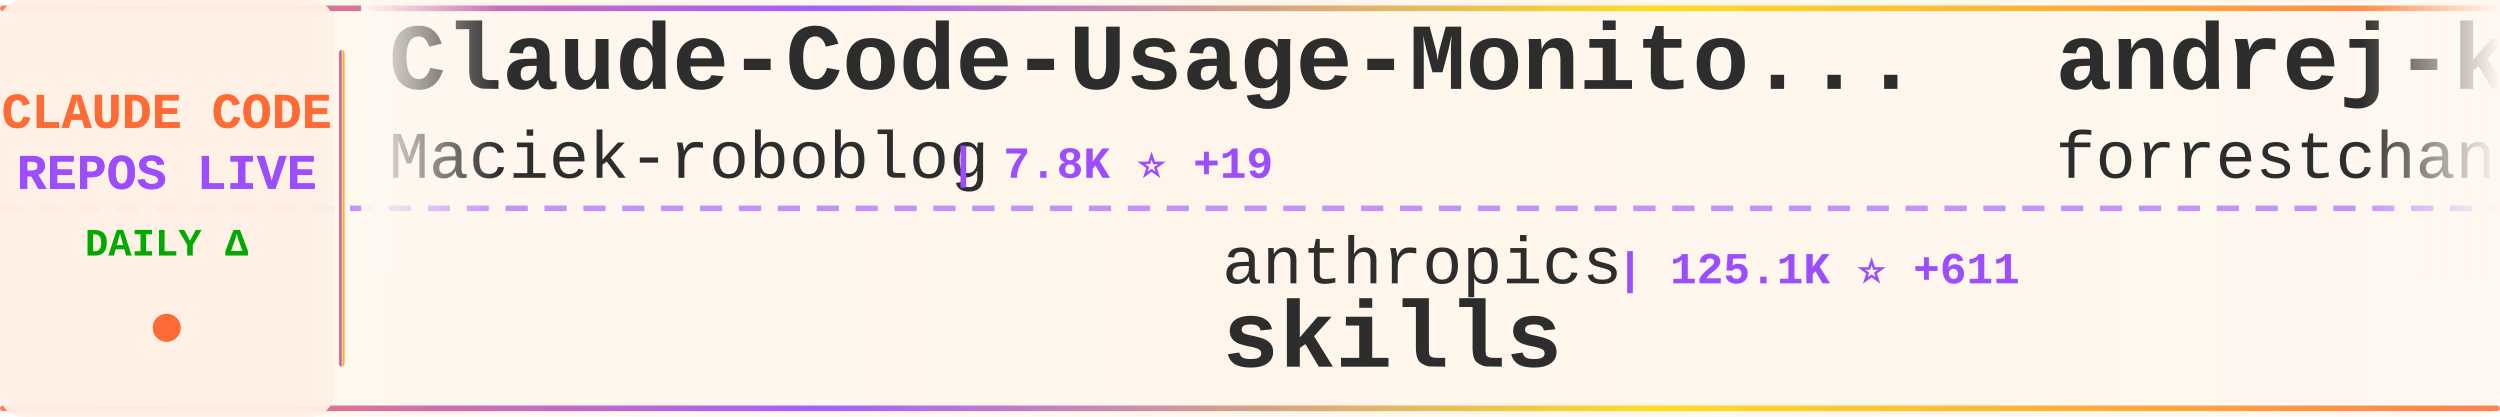
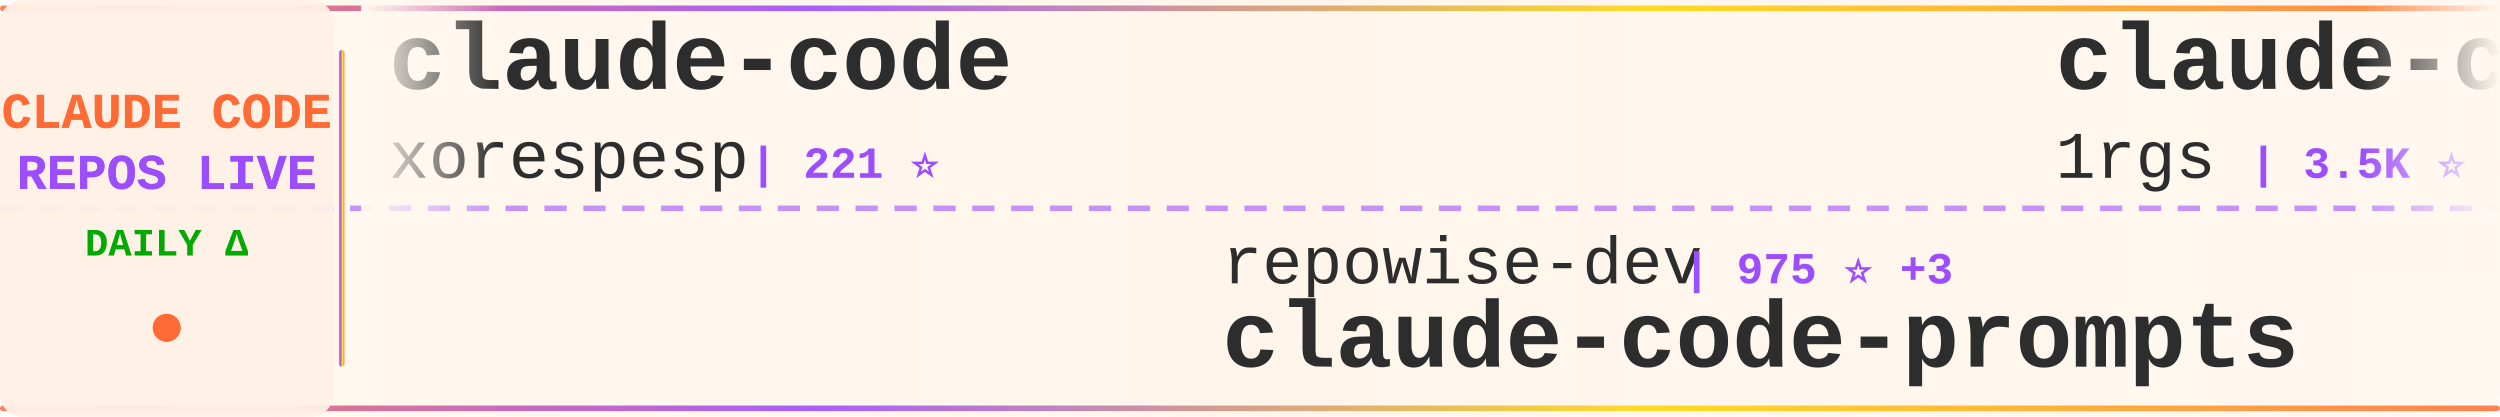
<svg xmlns="http://www.w3.org/2000/svg" width="900" height="150">
  <defs>
    <linearGradient id="tickerBg" x1="0%" y1="0%" x2="100%" y2="0%">
      <stop offset="0%" style="stop-color:#fff8f0;stop-opacity:0.98" />
      <stop offset="50%" style="stop-color:#fff5eb;stop-opacity:1" />
      <stop offset="100%" style="stop-color:#fff8f0;stop-opacity:0.98" />
    </linearGradient>
    <linearGradient id="borderGrad" x1="0%" y1="0%" x2="100%" y2="0%">
      <stop offset="0%" style="stop-color:#FF6B35;stop-opacity:0.85">
        <animate attributeName="stop-opacity" values="0.85;1;0.85" dur="2s" repeatCount="indefinite" />
      </stop>
      <stop offset="33%" style="stop-color:#9C4EFF;stop-opacity:0.9">
        <animate attributeName="stop-opacity" values="0.9;1;0.9" dur="2.2s" repeatCount="indefinite" />
      </stop>
      <stop offset="66%" style="stop-color:#FFD700;stop-opacity:0.85">
        <animate attributeName="stop-opacity" values="0.85;1;0.85" dur="1.8s" repeatCount="indefinite" />
      </stop>
      <stop offset="100%" style="stop-color:#FF6B35;stop-opacity:0.85">
        <animate attributeName="stop-opacity" values="0.85;1;0.85" dur="2s" repeatCount="indefinite" />
      </stop>
    </linearGradient>
    <filter id="textGlow">
      <feGaussianBlur stdDeviation="0.15" result="coloredBlur" />
      <feMerge>
        <feMergeNode in="coloredBlur" />
        <feMergeNode in="SourceGraphic" />
      </feMerge>
    </filter>
    <filter id="metricGlow">
      <feGaussianBlur stdDeviation="0.2" result="coloredBlur" />
      <feMerge>
        <feMergeNode in="coloredBlur" />
        <feMergeNode in="SourceGraphic" />
      </feMerge>
    </filter>
    <linearGradient id="leftFade" x1="0%" y1="0%" x2="100%" y2="0%">
      <stop offset="0%" style="stop-color:#fff8f0;stop-opacity:1" />
      <stop offset="100%" style="stop-color:#fff8f0;stop-opacity:0" />
    </linearGradient>
    <linearGradient id="rightFade" x1="0%" y1="0%" x2="100%" y2="0%">
      <stop offset="0%" style="stop-color:#fff8f0;stop-opacity:0" />
      <stop offset="100%" style="stop-color:#fff8f0;stop-opacity:1" />
    </linearGradient>
  </defs>
  <rect width="900" height="150" fill="url(#tickerBg)" rx="8" />
  <rect x="0" y="2" width="900" height="2" fill="url(#borderGrad)" rx="1" />
  <rect x="0" y="146" width="900" height="2" fill="url(#borderGrad)" rx="1" />
  <line x1="0" y1="75" x2="900" y2="75" stroke="#9C4EFF" stroke-width="2" stroke-dasharray="8 6" opacity="0.6" />
  <rect x="0" y="0" width="120" height="150" fill="#fff0e6" opacity="0.95" rx="8" />
  <text x="60" y="46" font-family="'Courier New', monospace" font-size="18" font-weight="bold" fill="#FF6B35" text-anchor="middle" filter="url(#textGlow)">
    CLAUDE CODE
  </text>
  <text x="60" y="68" font-family="'Courier New', monospace" font-size="18" font-weight="bold" fill="#9C4EFF" text-anchor="middle" filter="url(#textGlow)">
    REPOS LIVE
  </text>
  <text x="60" y="92" font-family="'Courier New', monospace" font-size="14" font-weight="bold" fill="#00aa00" text-anchor="middle">
    DAILY Δ
  </text>
  <circle cx="60" cy="118" r="5" fill="#FF6B35" filter="url(#metricGlow)">
    <animate attributeName="r" values="4;6;4" dur="1.5s" repeatCount="indefinite" />
    <animate attributeName="opacity" values="0.6;1;0.6" dur="1.5s" repeatCount="indefinite" />
  </circle>
  <rect x="122" y="18" width="2" height="114" fill="url(#borderGrad)" rx="1" />
  <clipPath id="tickerClip">
    <rect x="130" y="0" width="770" height="150" />
  </clipPath>
  <g clip-path="url(#tickerClip)">
    <g id="tickerItems">
      <animateTransform attributeName="transform" attributeType="XML" type="translate" from="0 0" to="-3000 0" dur="54s" repeatCount="indefinite" />
      <g transform="translate(0, 0)">
-         <text x="140" y="32" font-family="'Courier New', monospace" font-size="34" font-weight="bold" fill="#2d2d2d">Claude-Code-Usage-Monito...</text>
-         <text x="140" y="64" font-family="'Courier New', monospace" font-size="24" font-weight="normal" fill="#2d2d2d" opacity="1.0">Maciek-roboblog</text>
-         <text x="342" y="64" font-family="'Courier New', monospace" font-size="16" font-weight="bold" fill="#9C4EFF"> | 7.8K ⭐ +19</text>
+         <text x="140" y="32" font-family="'Courier New', monospace" font-size="34" font-weight="bold" fill="#2d2d2d">claude-code</text>
+         <text x="140" y="64" font-family="'Courier New', monospace" font-size="24" font-weight="normal" fill="#2d2d2d" opacity="1.0">xorespesp</text>
+         <text x="270" y="64" font-family="'Courier New', monospace" font-size="16" font-weight="bold" fill="#9C4EFF"> | 221 ⭐</text>
      </g>
      <g transform="translate(300, 0)">
-         <text x="140" y="102" font-family="'Courier New', monospace" font-size="24" font-weight="normal" fill="#2d2d2d" opacity="1.0">anthropics</text>
-         <text x="282" y="102" font-family="'Courier New', monospace" font-size="16" font-weight="bold" fill="#9C4EFF"> | 125.1K ⭐ +611</text>
-         <text x="140" y="132" font-family="'Courier New', monospace" font-size="34" font-weight="bold" fill="#2d2d2d">skills</text>
+         <text x="140" y="102" font-family="'Courier New', monospace" font-size="24" font-weight="normal" fill="#2d2d2d" opacity="1.0">repowise-dev</text>
+         <text x="306" y="102" font-family="'Courier New', monospace" font-size="16" font-weight="bold" fill="#9C4EFF"> | 975 ⭐ +3</text>
+         <text x="140" y="132" font-family="'Courier New', monospace" font-size="34" font-weight="bold" fill="#2d2d2d">claude-code-prompts</text>
      </g>
      <g transform="translate(600, 0)">
-         <text x="140" y="32" font-family="'Courier New', monospace" font-size="34" font-weight="bold" fill="#2d2d2d">andrej-karpathy-skills</text>
-         <text x="140" y="64" font-family="'Courier New', monospace" font-size="24" font-weight="normal" fill="#2d2d2d" opacity="1.0">forrestchang</text>
-         <text x="306" y="64" font-family="'Courier New', monospace" font-size="16" font-weight="bold" fill="#9C4EFF"> | 95.2K ⭐ +3.3K</text>
+         <text x="140" y="32" font-family="'Courier New', monospace" font-size="34" font-weight="bold" fill="#2d2d2d">claude-code-proxy</text>
+         <text x="140" y="64" font-family="'Courier New', monospace" font-size="24" font-weight="normal" fill="#2d2d2d" opacity="1.0">1rgs</text>
+         <text x="210" y="64" font-family="'Courier New', monospace" font-size="16" font-weight="bold" fill="#9C4EFF"> | 3.5K ⭐ +10</text>
      </g>
      <g transform="translate(900, 0)">
+         <text x="140" y="102" font-family="'Courier New', monospace" font-size="24" font-weight="normal" fill="#2d2d2d" opacity="1.0">feiskyer</text>
+         <text x="258" y="102" font-family="'Courier New', monospace" font-size="16" font-weight="bold" fill="#9C4EFF"> | 1.5K ⭐ +1</text>
+         <text x="140" y="132" font-family="'Courier New', monospace" font-size="34" font-weight="bold" fill="#2d2d2d">claude-code-settings</text>
+       </g>
+       <g transform="translate(1200, 0)">
+         <text x="140" y="32" font-family="'Courier New', monospace" font-size="34" font-weight="bold" fill="#2d2d2d">Open-ClaudeCode</text>
+         <text x="140" y="64" font-family="'Courier New', monospace" font-size="24" font-weight="normal" fill="#2d2d2d" opacity="1.0">LING71671</text>
+         <text x="270" y="64" font-family="'Courier New', monospace" font-size="16" font-weight="bold" fill="#9C4EFF"> | 788 ⭐ +4</text>
+       </g>
+       <g transform="translate(1500, 0)">
+         <text x="140" y="102" font-family="'Courier New', monospace" font-size="24" font-weight="normal" fill="#2d2d2d" opacity="1.0">sugyan</text>
+         <text x="234" y="102" font-family="'Courier New', monospace" font-size="16" font-weight="bold" fill="#9C4EFF"> | 1.1K ⭐ +2</text>
+         <text x="140" y="132" font-family="'Courier New', monospace" font-size="34" font-weight="bold" fill="#2d2d2d">claude-code-webui</text>
+       </g>
+       <g transform="translate(1800, 0)">
+         <text x="140" y="32" font-family="'Courier New', monospace" font-size="34" font-weight="bold" fill="#2d2d2d">claude-code-guide</text>
+         <text x="140" y="64" font-family="'Courier New', monospace" font-size="24" font-weight="normal" fill="#2d2d2d" opacity="1.0">zebbern</text>
+         <text x="246" y="64" font-family="'Courier New', monospace" font-size="16" font-weight="bold" fill="#9C4EFF"> | 4.1K ⭐ +6</text>
+       </g>
+       <g transform="translate(2100, 0)">
        <text x="140" y="102" font-family="'Courier New', monospace" font-size="24" font-weight="normal" fill="#2d2d2d" opacity="1.0">affaan-m</text>
-         <text x="258" y="102" font-family="'Courier New', monospace" font-size="16" font-weight="bold" fill="#9C4EFF"> | 168.8K ⭐ +870</text>
+         <text x="258" y="102" font-family="'Courier New', monospace" font-size="16" font-weight="bold" fill="#9C4EFF"> | 169.0K ⭐ +925</text>
        <text x="140" y="132" font-family="'Courier New', monospace" font-size="34" font-weight="bold" fill="#2d2d2d">everything-claude-code</text>
      </g>
-       <g transform="translate(1200, 0)">
-         <text x="140" y="32" font-family="'Courier New', monospace" font-size="34" font-weight="bold" fill="#2d2d2d">claude-code-rev</text>
-         <text x="140" y="64" font-family="'Courier New', monospace" font-size="24" font-weight="normal" fill="#2d2d2d" opacity="1.0">oboard</text>
-         <text x="234" y="64" font-family="'Courier New', monospace" font-size="16" font-weight="bold" fill="#9C4EFF"> | 3.1K ⭐ +1</text>
-       </g>
-       <g transform="translate(1500, 0)">
-         <text x="140" y="102" font-family="'Courier New', monospace" font-size="24" font-weight="normal" fill="#2d2d2d" opacity="1.0">ykdojo</text>
-         <text x="234" y="102" font-family="'Courier New', monospace" font-size="16" font-weight="bold" fill="#9C4EFF"> | 8.0K ⭐ +24</text>
-         <text x="140" y="132" font-family="'Courier New', monospace" font-size="34" font-weight="bold" fill="#2d2d2d">claude-code-tips</text>
-       </g>
-       <g transform="translate(1800, 0)">
-         <text x="140" y="32" font-family="'Courier New', monospace" font-size="34" font-weight="bold" fill="#2d2d2d">claude-code-hub</text>
-         <text x="140" y="64" font-family="'Courier New', monospace" font-size="24" font-weight="normal" fill="#2d2d2d" opacity="1.0">ding113</text>
-         <text x="246" y="64" font-family="'Courier New', monospace" font-size="16" font-weight="bold" fill="#9C4EFF"> | 2.7K ⭐ +7</text>
-       </g>
-       <g transform="translate(2100, 0)">
-         <text x="140" y="102" font-family="'Courier New', monospace" font-size="24" font-weight="normal" fill="#2d2d2d" opacity="1.0">freestylefly</text>
-         <text x="306" y="102" font-family="'Courier New', monospace" font-size="16" font-weight="bold" fill="#9C4EFF"> | 125 ⭐</text>
-         <text x="140" y="132" font-family="'Courier New', monospace" font-size="34" font-weight="bold" fill="#2d2d2d">claude-code</text>
-       </g>
      <g transform="translate(2400, 0)">
-         <text x="140" y="32" font-family="'Courier New', monospace" font-size="34" font-weight="bold" fill="#2d2d2d">claude-code-guide</text>
-         <text x="140" y="64" font-family="'Courier New', monospace" font-size="24" font-weight="normal" fill="#2d2d2d" opacity="1.0">zebbern</text>
-         <text x="246" y="64" font-family="'Courier New', monospace" font-size="16" font-weight="bold" fill="#9C4EFF"> | 4.1K ⭐ +7</text>
+         <text x="140" y="32" font-family="'Courier New', monospace" font-size="34" font-weight="bold" fill="#2d2d2d">claude-code-from-scratch</text>
+         <text x="140" y="64" font-family="'Courier New', monospace" font-size="24" font-weight="normal" fill="#2d2d2d" opacity="1.0">Windy3f3f3f3f</text>
+         <text x="318" y="64" font-family="'Courier New', monospace" font-size="16" font-weight="bold" fill="#9C4EFF"> | 1.0K ⭐ +14</text>
      </g>
      <g transform="translate(2700, 0)">
-         <text x="140" y="102" font-family="'Courier New', monospace" font-size="24" font-weight="normal" fill="#2d2d2d" opacity="1.0">Piebald-AI</text>
-         <text x="282" y="102" font-family="'Courier New', monospace" font-size="16" font-weight="bold" fill="#9C4EFF"> | 9.6K ⭐ +61</text>
-         <text x="140" y="132" font-family="'Courier New', monospace" font-size="34" font-weight="bold" fill="#2d2d2d">claude-code-system-promp...</text>
+         <text x="140" y="102" font-family="'Courier New', monospace" font-size="24" font-weight="normal" fill="#2d2d2d" opacity="1.0">liuup</text>
+         <text x="222" y="102" font-family="'Courier New', monospace" font-size="16" font-weight="bold" fill="#9C4EFF"> | 2.1K ⭐ +31</text>
+         <text x="140" y="132" font-family="'Courier New', monospace" font-size="34" font-weight="bold" fill="#2d2d2d">claude-code-analysis</text>
      </g>
      <g transform="translate(3000, 0)">
-         <text x="140" y="32" font-family="'Courier New', monospace" font-size="34" font-weight="bold" fill="#2d2d2d">Claude-Code-Usage-Monito...</text>
-         <text x="140" y="64" font-family="'Courier New', monospace" font-size="24" font-weight="normal" fill="#2d2d2d" opacity="1.0">Maciek-roboblog</text>
-         <text x="342" y="64" font-family="'Courier New', monospace" font-size="16" font-weight="bold" fill="#9C4EFF"> | 7.8K ⭐ +19</text>
+         <text x="140" y="32" font-family="'Courier New', monospace" font-size="34" font-weight="bold" fill="#2d2d2d">claude-code</text>
+         <text x="140" y="64" font-family="'Courier New', monospace" font-size="24" font-weight="normal" fill="#2d2d2d" opacity="1.0">xorespesp</text>
+         <text x="270" y="64" font-family="'Courier New', monospace" font-size="16" font-weight="bold" fill="#9C4EFF"> | 221 ⭐</text>
      </g>
      <g transform="translate(3300, 0)">
-         <text x="140" y="102" font-family="'Courier New', monospace" font-size="24" font-weight="normal" fill="#2d2d2d" opacity="1.0">anthropics</text>
-         <text x="282" y="102" font-family="'Courier New', monospace" font-size="16" font-weight="bold" fill="#9C4EFF"> | 125.1K ⭐ +611</text>
-         <text x="140" y="132" font-family="'Courier New', monospace" font-size="34" font-weight="bold" fill="#2d2d2d">skills</text>
+         <text x="140" y="102" font-family="'Courier New', monospace" font-size="24" font-weight="normal" fill="#2d2d2d" opacity="1.0">repowise-dev</text>
+         <text x="306" y="102" font-family="'Courier New', monospace" font-size="16" font-weight="bold" fill="#9C4EFF"> | 975 ⭐ +3</text>
+         <text x="140" y="132" font-family="'Courier New', monospace" font-size="34" font-weight="bold" fill="#2d2d2d">claude-code-prompts</text>
      </g>
      <g transform="translate(3600, 0)">
-         <text x="140" y="32" font-family="'Courier New', monospace" font-size="34" font-weight="bold" fill="#2d2d2d">andrej-karpathy-skills</text>
-         <text x="140" y="64" font-family="'Courier New', monospace" font-size="24" font-weight="normal" fill="#2d2d2d" opacity="1.0">forrestchang</text>
-         <text x="306" y="64" font-family="'Courier New', monospace" font-size="16" font-weight="bold" fill="#9C4EFF"> | 95.2K ⭐ +3.3K</text>
+         <text x="140" y="32" font-family="'Courier New', monospace" font-size="34" font-weight="bold" fill="#2d2d2d">claude-code-proxy</text>
+         <text x="140" y="64" font-family="'Courier New', monospace" font-size="24" font-weight="normal" fill="#2d2d2d" opacity="1.0">1rgs</text>
+         <text x="210" y="64" font-family="'Courier New', monospace" font-size="16" font-weight="bold" fill="#9C4EFF"> | 3.5K ⭐ +10</text>
      </g>
      <g transform="translate(3900, 0)">
-         <text x="140" y="102" font-family="'Courier New', monospace" font-size="24" font-weight="normal" fill="#2d2d2d" opacity="1.0">affaan-m</text>
-         <text x="258" y="102" font-family="'Courier New', monospace" font-size="16" font-weight="bold" fill="#9C4EFF"> | 168.8K ⭐ +870</text>
-         <text x="140" y="132" font-family="'Courier New', monospace" font-size="34" font-weight="bold" fill="#2d2d2d">everything-claude-code</text>
+         <text x="140" y="102" font-family="'Courier New', monospace" font-size="24" font-weight="normal" fill="#2d2d2d" opacity="1.0">feiskyer</text>
+         <text x="258" y="102" font-family="'Courier New', monospace" font-size="16" font-weight="bold" fill="#9C4EFF"> | 1.5K ⭐ +1</text>
+         <text x="140" y="132" font-family="'Courier New', monospace" font-size="34" font-weight="bold" fill="#2d2d2d">claude-code-settings</text>
      </g>
    </g>
  </g>
  <rect x="130" y="0" width="50" height="100" fill="url(#leftFade)" />
  <rect x="850" y="0" width="50" height="100" fill="url(#rightFade)" />
</svg>
